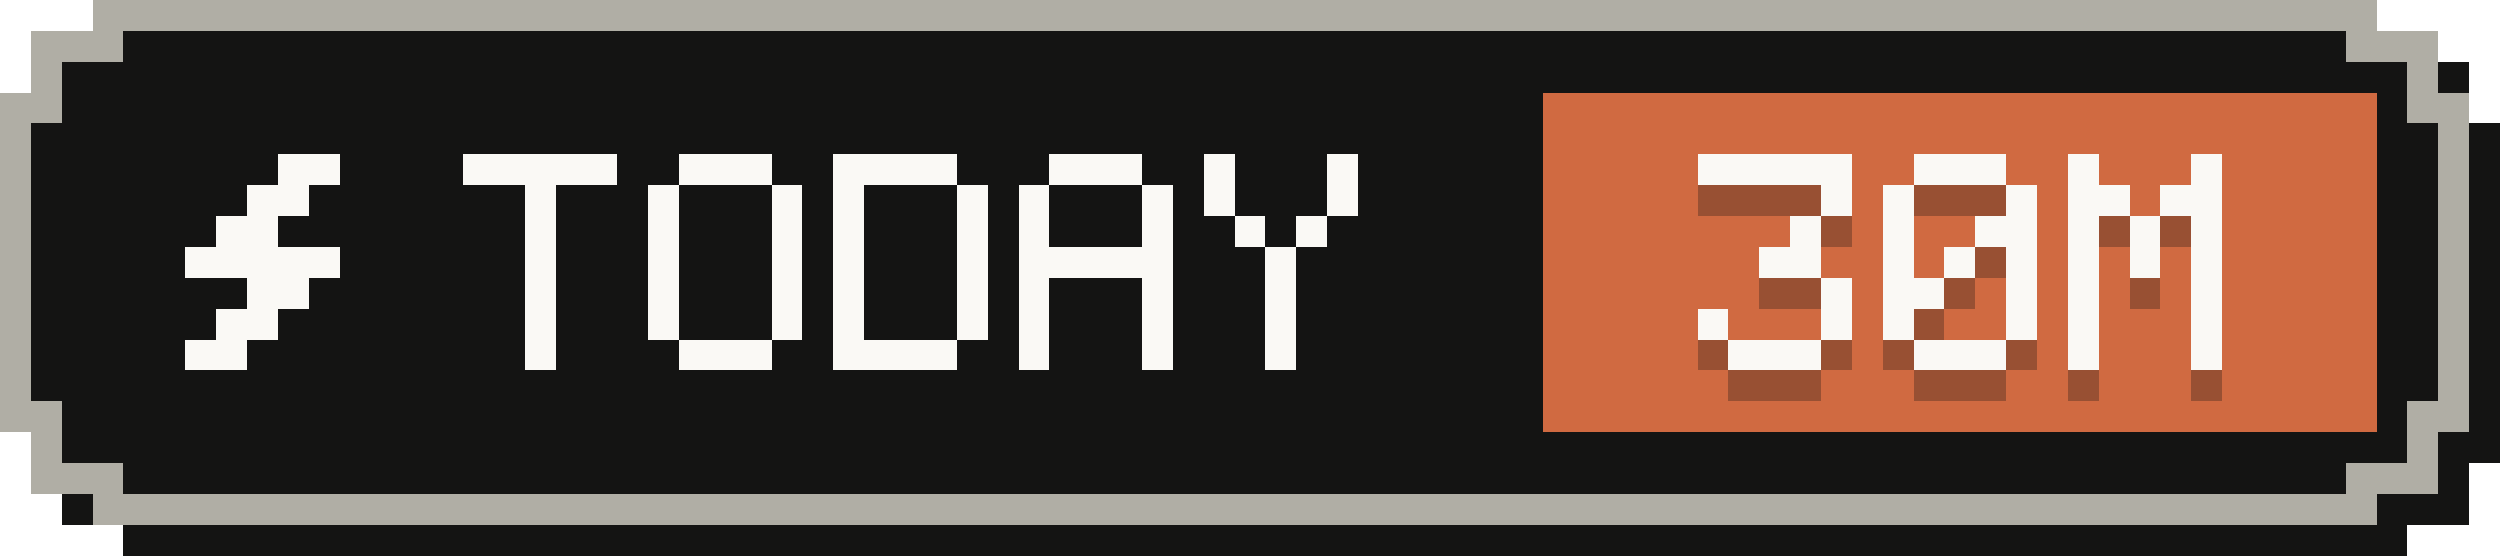
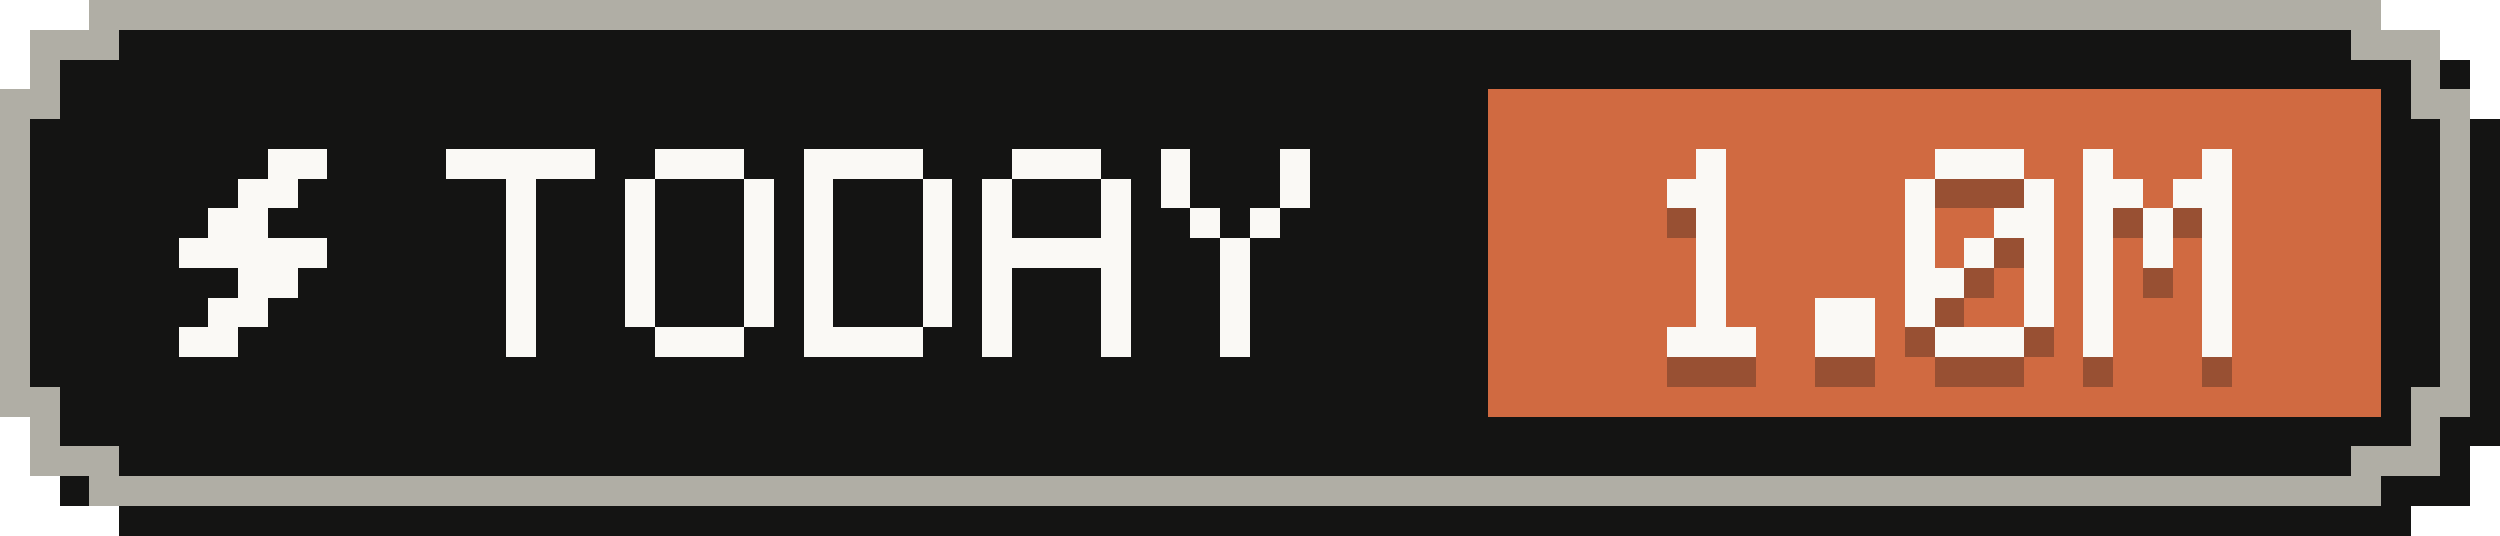
- <svg xmlns="http://www.w3.org/2000/svg" width="81" height="18" viewBox="0 0 81 18" role="img" aria-label="Tokens today: 30M">
+ <svg xmlns="http://www.w3.org/2000/svg" width="84" height="18" viewBox="0 0 84 18" role="img" aria-label="Tokens today: 1.0M">
  <g shape-rendering="crispEdges">
-     <path fill="#141413" d="M4,1 H78 V2 H80 V4 H81 V15 H80 V17 H78 V18 H4 V17 H2 V15 H1 V4 H2 V2 H4 Z" />
-     <path fill="#b0aea5" d="M3,0 H77 V1 H79 V3 H80 V14 H79 V16 H77 V17 H3 V16 H1 V14 H0 V3 H1 V1 H3 Z" />
-     <path fill="#141413" d="M4,1 H76 V2 H78 V4 H79 V13 H78 V15 H76 V16 H4 V15 H2 V13 H1 V4 H2 V2 H4 Z" />
-     <rect fill="#d06a41" x="50" y="3" width="27" height="11" />
+     <path fill="#141413" d="M4,1 H81 V2 H83 V4 H84 V15 H83 V17 H81 V18 H4 V17 H2 V15 H1 V4 H2 V2 H4 Z" />
+     <path fill="#b0aea5" d="M3,0 H80 V1 H82 V3 H83 V14 H82 V16 H80 V17 H3 V16 H1 V14 H0 V3 H1 V1 H3 Z" />
+     <path fill="#141413" d="M4,1 H79 V2 H81 V4 H82 V13 H81 V15 H79 V16 H4 V15 H2 V13 H1 V4 H2 V2 H4 Z" />
+     <rect fill="#d06a41" x="50" y="3" width="30" height="11" />
    <g fill="#faf9f5">
      <rect x="9" y="5" width="2" height="1" />
      <rect x="8" y="6" width="2" height="1" />
      <rect x="7" y="7" width="2" height="1" />
      <rect x="6" y="8" width="5" height="1" />
      <rect x="8" y="9" width="2" height="1" />
      <rect x="7" y="10" width="2" height="1" />
      <rect x="6" y="11" width="2" height="1" />
    </g>
    <g fill="#faf9f5">
      <rect x="15" y="5" width="5" height="1" />
      <rect x="17" y="6" width="1" height="1" />
      <rect x="17" y="7" width="1" height="1" />
      <rect x="17" y="8" width="1" height="1" />
      <rect x="17" y="9" width="1" height="1" />
      <rect x="17" y="10" width="1" height="1" />
      <rect x="17" y="11" width="1" height="1" />
      <rect x="22" y="5" width="3" height="1" />
      <rect x="21" y="6" width="1" height="1" />
      <rect x="25" y="6" width="1" height="1" />
      <rect x="21" y="7" width="1" height="1" />
      <rect x="25" y="7" width="1" height="1" />
      <rect x="21" y="8" width="1" height="1" />
      <rect x="25" y="8" width="1" height="1" />
      <rect x="21" y="9" width="1" height="1" />
      <rect x="25" y="9" width="1" height="1" />
      <rect x="21" y="10" width="1" height="1" />
      <rect x="25" y="10" width="1" height="1" />
      <rect x="22" y="11" width="3" height="1" />
      <rect x="27" y="5" width="4" height="1" />
      <rect x="27" y="6" width="1" height="1" />
      <rect x="31" y="6" width="1" height="1" />
      <rect x="27" y="7" width="1" height="1" />
      <rect x="31" y="7" width="1" height="1" />
      <rect x="27" y="8" width="1" height="1" />
      <rect x="31" y="8" width="1" height="1" />
      <rect x="27" y="9" width="1" height="1" />
      <rect x="31" y="9" width="1" height="1" />
      <rect x="27" y="10" width="1" height="1" />
      <rect x="31" y="10" width="1" height="1" />
      <rect x="27" y="11" width="4" height="1" />
      <rect x="34" y="5" width="3" height="1" />
      <rect x="33" y="6" width="1" height="1" />
      <rect x="37" y="6" width="1" height="1" />
      <rect x="33" y="7" width="1" height="1" />
      <rect x="37" y="7" width="1" height="1" />
      <rect x="33" y="8" width="5" height="1" />
      <rect x="33" y="9" width="1" height="1" />
      <rect x="37" y="9" width="1" height="1" />
      <rect x="33" y="10" width="1" height="1" />
      <rect x="37" y="10" width="1" height="1" />
      <rect x="33" y="11" width="1" height="1" />
      <rect x="37" y="11" width="1" height="1" />
      <rect x="39" y="5" width="1" height="1" />
      <rect x="43" y="5" width="1" height="1" />
      <rect x="39" y="6" width="1" height="1" />
      <rect x="43" y="6" width="1" height="1" />
      <rect x="40" y="7" width="1" height="1" />
      <rect x="42" y="7" width="1" height="1" />
      <rect x="41" y="8" width="1" height="1" />
      <rect x="41" y="9" width="1" height="1" />
      <rect x="41" y="10" width="1" height="1" />
      <rect x="41" y="11" width="1" height="1" />
    </g>
    <g fill="#141413" fill-opacity=".3">
-       <rect x="55" y="6" width="5" height="1" />
-       <rect x="59" y="7" width="1" height="1" />
-       <rect x="58" y="8" width="1" height="1" />
-       <rect x="57" y="9" width="2" height="1" />
-       <rect x="59" y="10" width="1" height="1" />
-       <rect x="55" y="11" width="1" height="1" />
-       <rect x="59" y="11" width="1" height="1" />
+       <rect x="57" y="6" width="1" height="1" />
+       <rect x="56" y="7" width="2" height="1" />
+       <rect x="57" y="8" width="1" height="1" />
+       <rect x="57" y="9" width="1" height="1" />
+       <rect x="57" y="10" width="1" height="1" />
+       <rect x="57" y="11" width="1" height="1" />
      <rect x="56" y="12" width="3" height="1" />
-       <rect x="62" y="6" width="3" height="1" />
-       <rect x="61" y="7" width="1" height="1" />
-       <rect x="65" y="7" width="1" height="1" />
-       <rect x="61" y="8" width="1" height="1" />
-       <rect x="64" y="8" width="2" height="1" />
-       <rect x="61" y="9" width="1" height="1" />
-       <rect x="63" y="9" width="1" height="1" />
-       <rect x="65" y="9" width="1" height="1" />
-       <rect x="61" y="10" width="2" height="1" />
-       <rect x="65" y="10" width="1" height="1" />
-       <rect x="61" y="11" width="1" height="1" />
-       <rect x="65" y="11" width="1" height="1" />
-       <rect x="62" y="12" width="3" height="1" />
-       <rect x="67" y="6" width="1" height="1" />
-       <rect x="71" y="6" width="1" height="1" />
-       <rect x="67" y="7" width="2" height="1" />
+       <rect x="61" y="11" width="2" height="1" />
+       <rect x="61" y="12" width="2" height="1" />
+       <rect x="65" y="6" width="3" height="1" />
+       <rect x="64" y="7" width="1" height="1" />
+       <rect x="68" y="7" width="1" height="1" />
+       <rect x="64" y="8" width="1" height="1" />
+       <rect x="67" y="8" width="2" height="1" />
+       <rect x="64" y="9" width="1" height="1" />
+       <rect x="66" y="9" width="1" height="1" />
+       <rect x="68" y="9" width="1" height="1" />
+       <rect x="64" y="10" width="2" height="1" />
+       <rect x="68" y="10" width="1" height="1" />
+       <rect x="64" y="11" width="1" height="1" />
+       <rect x="68" y="11" width="1" height="1" />
+       <rect x="65" y="12" width="3" height="1" />
+       <rect x="70" y="6" width="1" height="1" />
+       <rect x="74" y="6" width="1" height="1" />
      <rect x="70" y="7" width="2" height="1" />
-       <rect x="67" y="8" width="1" height="1" />
-       <rect x="69" y="8" width="1" height="1" />
-       <rect x="71" y="8" width="1" height="1" />
-       <rect x="67" y="9" width="1" height="1" />
-       <rect x="69" y="9" width="1" height="1" />
-       <rect x="71" y="9" width="1" height="1" />
-       <rect x="67" y="10" width="1" height="1" />
-       <rect x="71" y="10" width="1" height="1" />
-       <rect x="67" y="11" width="1" height="1" />
-       <rect x="71" y="11" width="1" height="1" />
-       <rect x="67" y="12" width="1" height="1" />
-       <rect x="71" y="12" width="1" height="1" />
+       <rect x="73" y="7" width="2" height="1" />
+       <rect x="70" y="8" width="1" height="1" />
+       <rect x="72" y="8" width="1" height="1" />
+       <rect x="74" y="8" width="1" height="1" />
+       <rect x="70" y="9" width="1" height="1" />
+       <rect x="72" y="9" width="1" height="1" />
+       <rect x="74" y="9" width="1" height="1" />
+       <rect x="70" y="10" width="1" height="1" />
+       <rect x="74" y="10" width="1" height="1" />
+       <rect x="70" y="11" width="1" height="1" />
+       <rect x="74" y="11" width="1" height="1" />
+       <rect x="70" y="12" width="1" height="1" />
+       <rect x="74" y="12" width="1" height="1" />
    </g>
    <g fill="#faf9f5">
-       <rect x="55" y="5" width="5" height="1" />
-       <rect x="59" y="6" width="1" height="1" />
-       <rect x="58" y="7" width="1" height="1" />
-       <rect x="57" y="8" width="2" height="1" />
-       <rect x="59" y="9" width="1" height="1" />
-       <rect x="55" y="10" width="1" height="1" />
-       <rect x="59" y="10" width="1" height="1" />
+       <rect x="57" y="5" width="1" height="1" />
+       <rect x="56" y="6" width="2" height="1" />
+       <rect x="57" y="7" width="1" height="1" />
+       <rect x="57" y="8" width="1" height="1" />
+       <rect x="57" y="9" width="1" height="1" />
+       <rect x="57" y="10" width="1" height="1" />
      <rect x="56" y="11" width="3" height="1" />
-       <rect x="62" y="5" width="3" height="1" />
-       <rect x="61" y="6" width="1" height="1" />
-       <rect x="65" y="6" width="1" height="1" />
-       <rect x="61" y="7" width="1" height="1" />
-       <rect x="64" y="7" width="2" height="1" />
-       <rect x="61" y="8" width="1" height="1" />
-       <rect x="63" y="8" width="1" height="1" />
-       <rect x="65" y="8" width="1" height="1" />
-       <rect x="61" y="9" width="2" height="1" />
-       <rect x="65" y="9" width="1" height="1" />
-       <rect x="61" y="10" width="1" height="1" />
-       <rect x="65" y="10" width="1" height="1" />
-       <rect x="62" y="11" width="3" height="1" />
-       <rect x="67" y="5" width="1" height="1" />
-       <rect x="71" y="5" width="1" height="1" />
-       <rect x="67" y="6" width="2" height="1" />
+       <rect x="61" y="10" width="2" height="1" />
+       <rect x="61" y="11" width="2" height="1" />
+       <rect x="65" y="5" width="3" height="1" />
+       <rect x="64" y="6" width="1" height="1" />
+       <rect x="68" y="6" width="1" height="1" />
+       <rect x="64" y="7" width="1" height="1" />
+       <rect x="67" y="7" width="2" height="1" />
+       <rect x="64" y="8" width="1" height="1" />
+       <rect x="66" y="8" width="1" height="1" />
+       <rect x="68" y="8" width="1" height="1" />
+       <rect x="64" y="9" width="2" height="1" />
+       <rect x="68" y="9" width="1" height="1" />
+       <rect x="64" y="10" width="1" height="1" />
+       <rect x="68" y="10" width="1" height="1" />
+       <rect x="65" y="11" width="3" height="1" />
+       <rect x="70" y="5" width="1" height="1" />
+       <rect x="74" y="5" width="1" height="1" />
      <rect x="70" y="6" width="2" height="1" />
-       <rect x="67" y="7" width="1" height="1" />
-       <rect x="69" y="7" width="1" height="1" />
-       <rect x="71" y="7" width="1" height="1" />
-       <rect x="67" y="8" width="1" height="1" />
-       <rect x="69" y="8" width="1" height="1" />
-       <rect x="71" y="8" width="1" height="1" />
-       <rect x="67" y="9" width="1" height="1" />
-       <rect x="71" y="9" width="1" height="1" />
-       <rect x="67" y="10" width="1" height="1" />
-       <rect x="71" y="10" width="1" height="1" />
-       <rect x="67" y="11" width="1" height="1" />
-       <rect x="71" y="11" width="1" height="1" />
+       <rect x="73" y="6" width="2" height="1" />
+       <rect x="70" y="7" width="1" height="1" />
+       <rect x="72" y="7" width="1" height="1" />
+       <rect x="74" y="7" width="1" height="1" />
+       <rect x="70" y="8" width="1" height="1" />
+       <rect x="72" y="8" width="1" height="1" />
+       <rect x="74" y="8" width="1" height="1" />
+       <rect x="70" y="9" width="1" height="1" />
+       <rect x="74" y="9" width="1" height="1" />
+       <rect x="70" y="10" width="1" height="1" />
+       <rect x="74" y="10" width="1" height="1" />
+       <rect x="70" y="11" width="1" height="1" />
+       <rect x="74" y="11" width="1" height="1" />
    </g>
  </g>
</svg>
